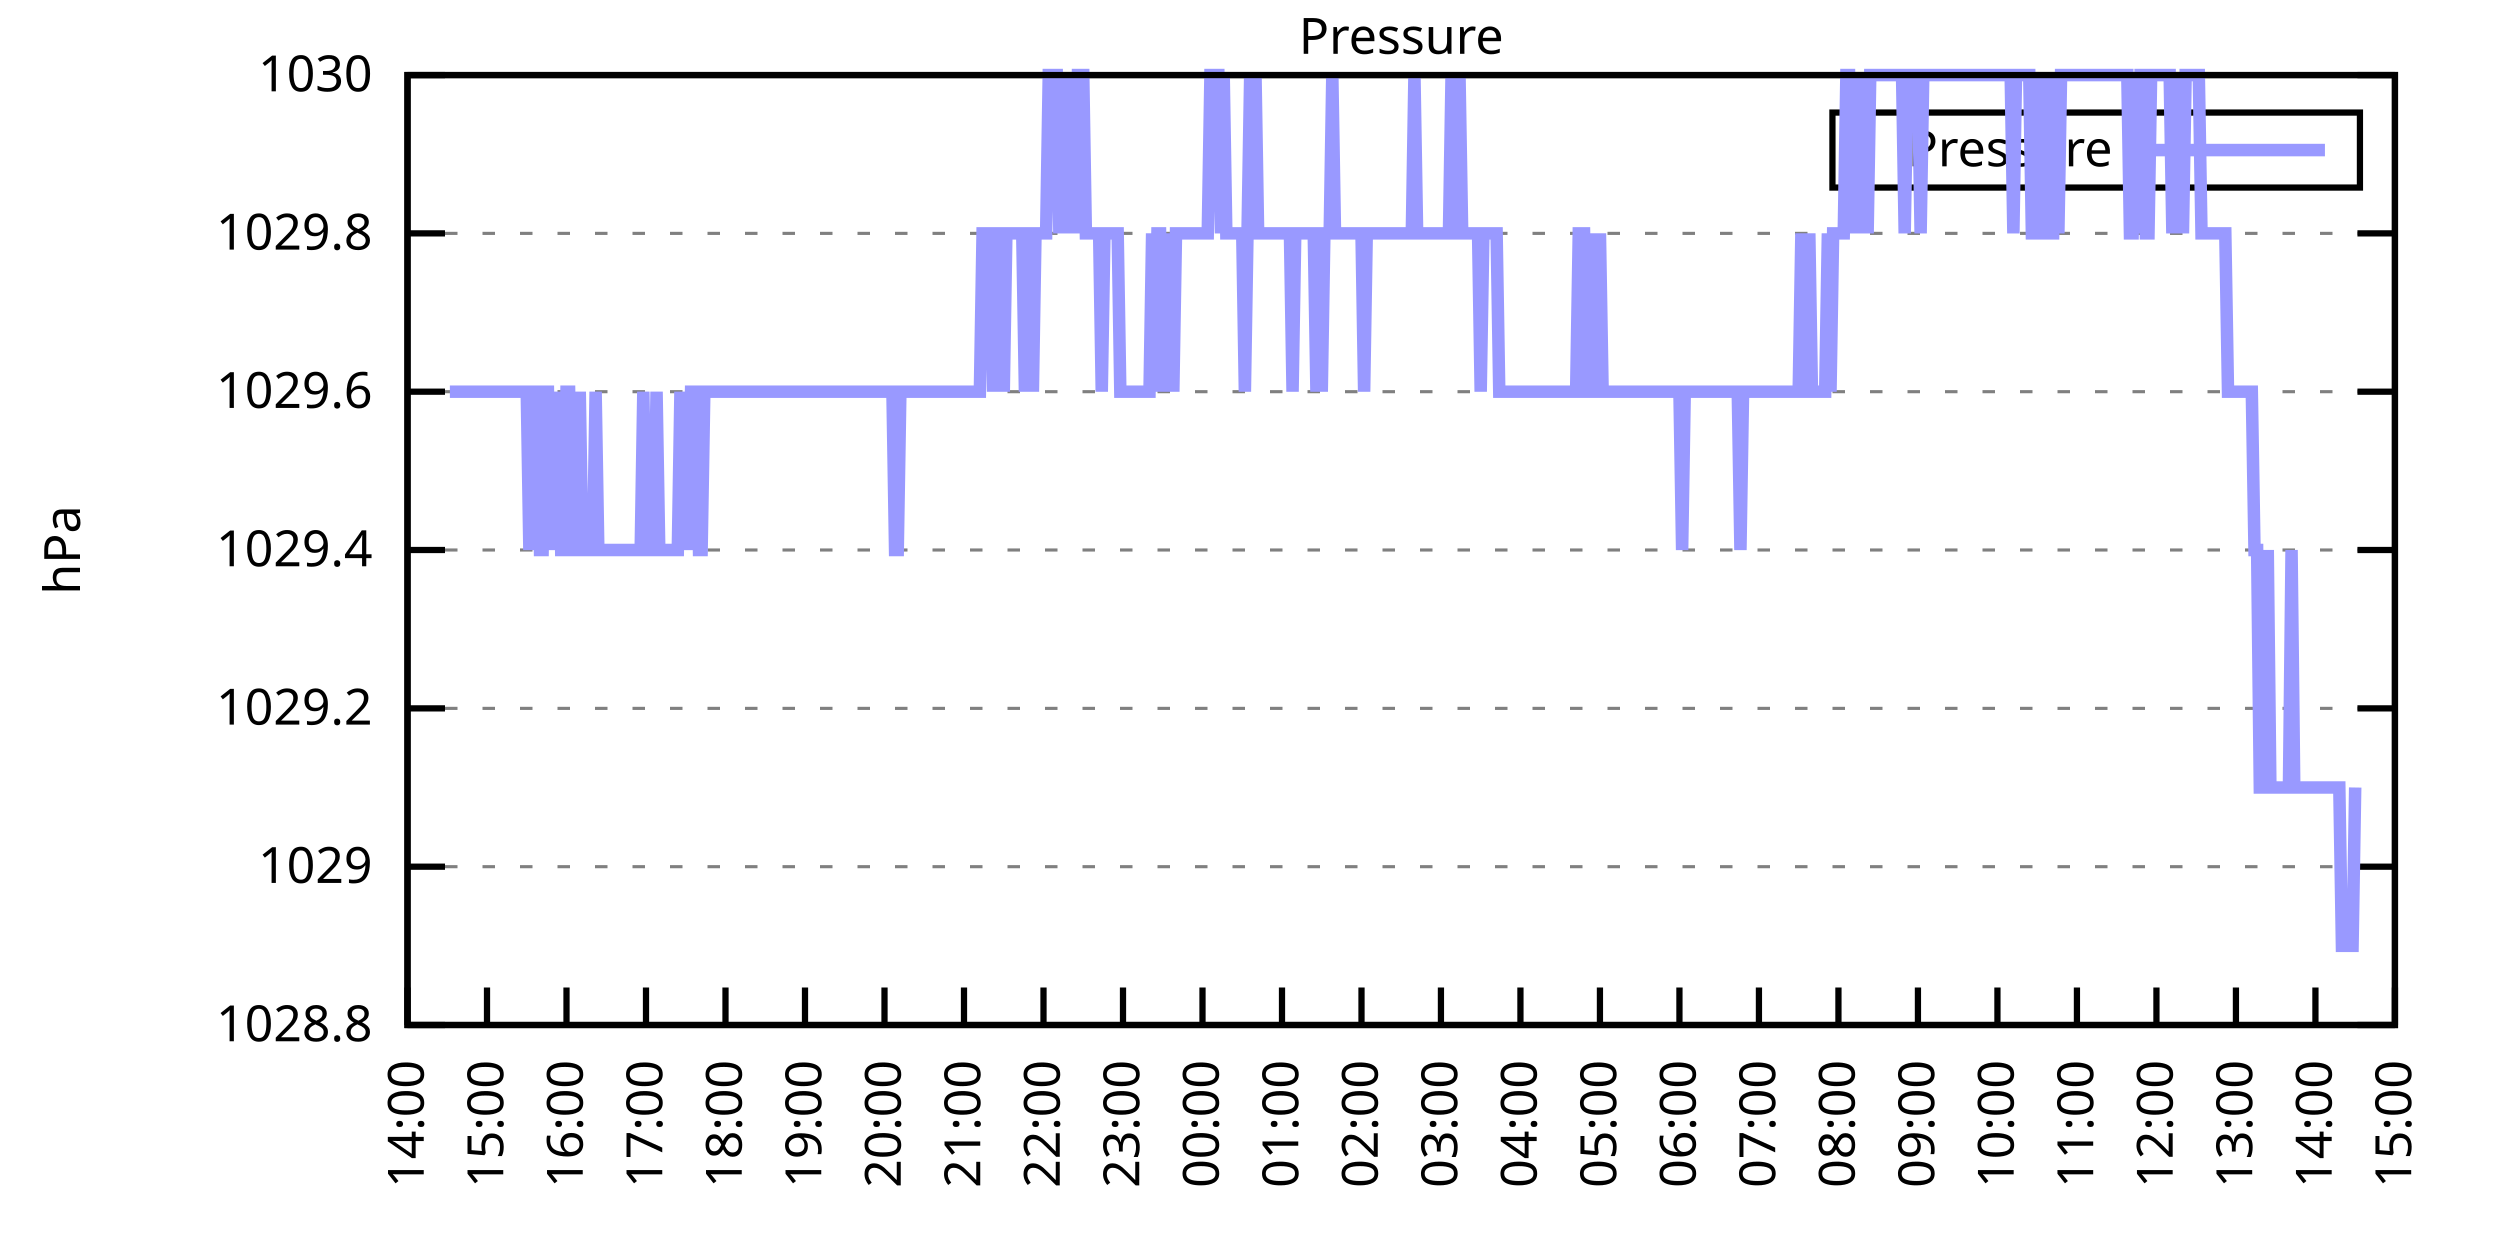
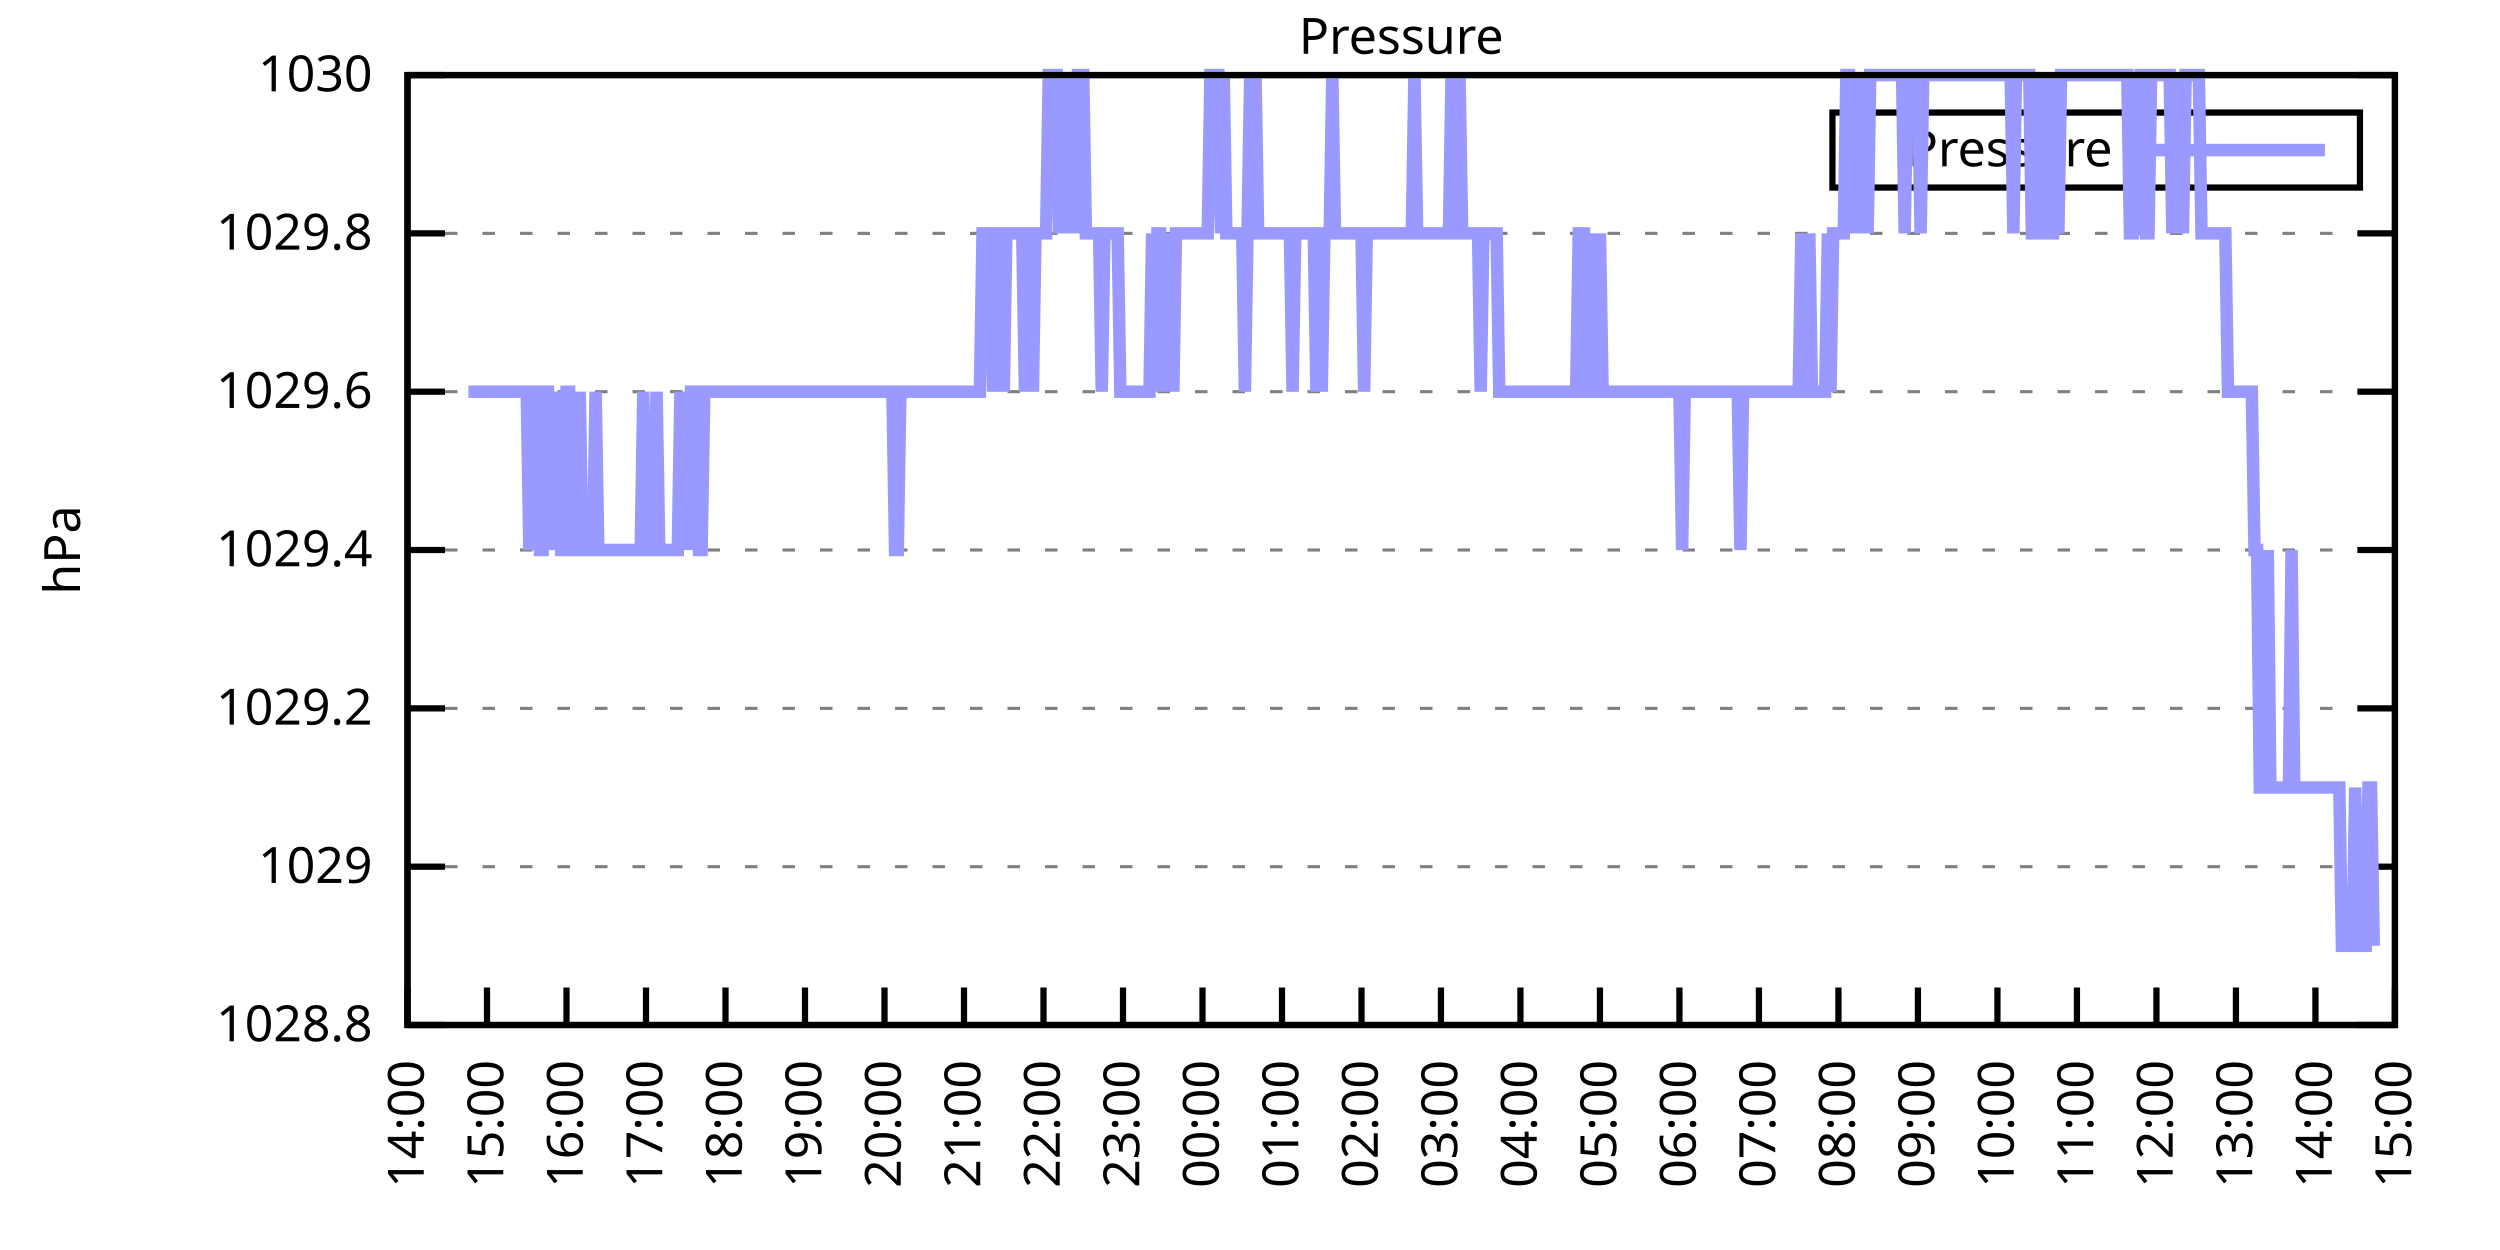
<svg xmlns="http://www.w3.org/2000/svg" xmlns:xlink="http://www.w3.org/1999/xlink" width="400" height="200" viewBox="0 0 400 200">
  <g id="gnuplot_canvas">
    <rect x="0" y="0" width="400" height="200" fill="none" />
    <defs>
      <circle id="gpDot" r="0.5" stroke-width="0.5" stroke="currentColor" />
      <path id="gpPt0" stroke-width="0.333" stroke="currentColor" d="M-1,0 h2 M0,-1 v2" />
      <path id="gpPt1" stroke-width="0.333" stroke="currentColor" d="M-1,-1 L1,1 M1,-1 L-1,1" />
      <path id="gpPt2" stroke-width="0.333" stroke="currentColor" d="M-1,0 L1,0 M0,-1 L0,1 M-1,-1 L1,1 M-1,1 L1,-1" />
      <rect id="gpPt3" stroke-width="0.333" stroke="currentColor" x="-1" y="-1" width="2" height="2" />
      <rect id="gpPt4" stroke-width="0.333" stroke="currentColor" fill="currentColor" x="-1" y="-1" width="2" height="2" />
      <circle id="gpPt5" stroke-width="0.333" stroke="currentColor" cx="0" cy="0" r="1" />
      <use xlink:href="#gpPt5" id="gpPt6" fill="currentColor" stroke="none" />
      <path id="gpPt7" stroke-width="0.333" stroke="currentColor" d="M0,-1.33 L-1.33,0.67 L1.33,0.67 z" />
      <use xlink:href="#gpPt7" id="gpPt8" fill="currentColor" stroke="none" />
      <use xlink:href="#gpPt7" id="gpPt9" stroke="currentColor" transform="rotate(180)" />
      <use xlink:href="#gpPt9" id="gpPt10" fill="currentColor" stroke="none" />
      <use xlink:href="#gpPt3" id="gpPt11" stroke="currentColor" transform="rotate(45)" />
      <use xlink:href="#gpPt11" id="gpPt12" fill="currentColor" stroke="none" />
      <path id="gpPt13" stroke-width="0.333" stroke="currentColor" d="M0,1.330 L1.265,0.411 L0.782,-1.067 L-0.782,-1.076 L-1.265,0.411 z" />
      <use xlink:href="#gpPt13" id="gpPt14" fill="currentColor" stroke="none" />
      <filter id="textbox" filterUnits="objectBoundingBox" x="0" y="0" height="1" width="1">
        <feFlood flood-color="white" flood-opacity="1" result="bgnd" />
        <feComposite in="SourceGraphic" in2="bgnd" operator="atop" />
      </filter>
      <filter id="greybox" filterUnits="objectBoundingBox" x="0" y="0" height="1" width="1">
        <feFlood flood-color="lightgrey" flood-opacity="1" result="grey" />
        <feComposite in="SourceGraphic" in2="grey" operator="atop" />
      </filter>
    </defs>
    <g fill="none" color="white" stroke="currentColor" stroke-width="1.00" stroke-linecap="butt" stroke-linejoin="miter">
</g>
    <g fill="none" color="black" stroke="currentColor" stroke-width="1.00" stroke-linecap="butt" stroke-linejoin="miter">
      <g stroke="none" shape-rendering="crispEdges">
        <polygon fill="rgb(255, 255, 255)" points="65.20,164.00 383.18,164.00 383.18,12.02 65.20,12.02 " />
      </g>
    </g>
    <g fill="none" color="black" stroke="currentColor" stroke-width="1.00" stroke-linecap="butt" stroke-linejoin="miter">
</g>
    <g fill="none" color="black" stroke="black" stroke-width="0.50" stroke-linecap="butt" stroke-linejoin="miter">
</g>
    <g fill="none" color="gray" stroke="currentColor" stroke-width="0.50" stroke-linecap="butt" stroke-linejoin="miter">
      <path stroke="gray" stroke-dasharray="2,4" class="gridline" d="M65.20,164.00 L383.19,164.00  " />
    </g>
    <g fill="none" color="gray" stroke="gray" stroke-width="1.00" stroke-linecap="butt" stroke-linejoin="miter">
</g>
    <g fill="none" color="black" stroke="currentColor" stroke-width="1.00" stroke-linecap="butt" stroke-linejoin="miter">
      <path stroke="black" d="M65.20,164.00 L71.20,164.00 M383.19,164.00 L377.19,164.00  " />
      <g transform="translate(59.60,166.60)" stroke="none" fill="black" font-family="Sans" font-size="8.00" text-anchor="end">
        <text>
          <tspan font-family="Sans"> 1028.8</tspan>
        </text>
      </g>
    </g>
    <g fill="none" color="black" stroke="currentColor" stroke-width="1.00" stroke-linecap="butt" stroke-linejoin="miter">
</g>
    <g fill="none" color="black" stroke="black" stroke-width="0.50" stroke-linecap="butt" stroke-linejoin="miter">
</g>
    <g fill="none" color="gray" stroke="currentColor" stroke-width="0.50" stroke-linecap="butt" stroke-linejoin="miter">
      <path stroke="gray" stroke-dasharray="2,4" class="gridline" d="M65.20,138.67 L383.19,138.67  " />
    </g>
    <g fill="none" color="gray" stroke="gray" stroke-width="1.00" stroke-linecap="butt" stroke-linejoin="miter">
</g>
    <g fill="none" color="black" stroke="currentColor" stroke-width="1.00" stroke-linecap="butt" stroke-linejoin="miter">
      <path stroke="black" d="M65.20,138.67 L71.20,138.67 M383.19,138.67 L377.19,138.67  " />
      <g transform="translate(59.60,141.27)" stroke="none" fill="black" font-family="Sans" font-size="8.00" text-anchor="end">
        <text>
          <tspan font-family="Sans"> 1029</tspan>
        </text>
      </g>
    </g>
    <g fill="none" color="black" stroke="currentColor" stroke-width="1.00" stroke-linecap="butt" stroke-linejoin="miter">
</g>
    <g fill="none" color="black" stroke="black" stroke-width="0.50" stroke-linecap="butt" stroke-linejoin="miter">
</g>
    <g fill="none" color="gray" stroke="currentColor" stroke-width="0.50" stroke-linecap="butt" stroke-linejoin="miter">
      <path stroke="gray" stroke-dasharray="2,4" class="gridline" d="M65.20,113.34 L383.19,113.34  " />
    </g>
    <g fill="none" color="gray" stroke="gray" stroke-width="1.00" stroke-linecap="butt" stroke-linejoin="miter">
</g>
    <g fill="none" color="black" stroke="currentColor" stroke-width="1.00" stroke-linecap="butt" stroke-linejoin="miter">
      <path stroke="black" d="M65.20,113.34 L71.20,113.34 M383.19,113.34 L377.19,113.34  " />
      <g transform="translate(59.60,115.94)" stroke="none" fill="black" font-family="Sans" font-size="8.00" text-anchor="end">
        <text>
          <tspan font-family="Sans"> 1029.2</tspan>
        </text>
      </g>
    </g>
    <g fill="none" color="black" stroke="currentColor" stroke-width="1.00" stroke-linecap="butt" stroke-linejoin="miter">
</g>
    <g fill="none" color="black" stroke="black" stroke-width="0.50" stroke-linecap="butt" stroke-linejoin="miter">
</g>
    <g fill="none" color="gray" stroke="currentColor" stroke-width="0.50" stroke-linecap="butt" stroke-linejoin="miter">
      <path stroke="gray" stroke-dasharray="2,4" class="gridline" d="M65.20,88.00 L383.19,88.00  " />
    </g>
    <g fill="none" color="gray" stroke="gray" stroke-width="1.00" stroke-linecap="butt" stroke-linejoin="miter">
</g>
    <g fill="none" color="black" stroke="currentColor" stroke-width="1.00" stroke-linecap="butt" stroke-linejoin="miter">
      <path stroke="black" d="M65.20,88.00 L71.20,88.00 M383.19,88.00 L377.19,88.00  " />
      <g transform="translate(59.60,90.60)" stroke="none" fill="black" font-family="Sans" font-size="8.00" text-anchor="end">
        <text>
          <tspan font-family="Sans"> 1029.4</tspan>
        </text>
      </g>
    </g>
    <g fill="none" color="black" stroke="currentColor" stroke-width="1.00" stroke-linecap="butt" stroke-linejoin="miter">
</g>
    <g fill="none" color="black" stroke="black" stroke-width="0.50" stroke-linecap="butt" stroke-linejoin="miter">
</g>
    <g fill="none" color="gray" stroke="currentColor" stroke-width="0.50" stroke-linecap="butt" stroke-linejoin="miter">
      <path stroke="gray" stroke-dasharray="2,4" class="gridline" d="M65.20,62.67 L383.19,62.67  " />
    </g>
    <g fill="none" color="gray" stroke="gray" stroke-width="1.00" stroke-linecap="butt" stroke-linejoin="miter">
</g>
    <g fill="none" color="black" stroke="currentColor" stroke-width="1.00" stroke-linecap="butt" stroke-linejoin="miter">
      <path stroke="black" d="M65.20,62.67 L71.20,62.67 M383.19,62.67 L377.19,62.67  " />
      <g transform="translate(59.60,65.27)" stroke="none" fill="black" font-family="Sans" font-size="8.00" text-anchor="end">
        <text>
          <tspan font-family="Sans"> 1029.6</tspan>
        </text>
      </g>
    </g>
    <g fill="none" color="black" stroke="currentColor" stroke-width="1.00" stroke-linecap="butt" stroke-linejoin="miter">
</g>
    <g fill="none" color="black" stroke="black" stroke-width="0.50" stroke-linecap="butt" stroke-linejoin="miter">
</g>
    <g fill="none" color="gray" stroke="currentColor" stroke-width="0.50" stroke-linecap="butt" stroke-linejoin="miter">
      <path stroke="gray" stroke-dasharray="2,4" class="gridline" d="M65.20,37.34 L383.19,37.34  " />
    </g>
    <g fill="none" color="gray" stroke="gray" stroke-width="1.00" stroke-linecap="butt" stroke-linejoin="miter">
</g>
    <g fill="none" color="black" stroke="currentColor" stroke-width="1.00" stroke-linecap="butt" stroke-linejoin="miter">
      <path stroke="black" d="M65.20,37.34 L71.20,37.34 M383.19,37.34 L377.19,37.34  " />
      <g transform="translate(59.60,39.94)" stroke="none" fill="black" font-family="Sans" font-size="8.00" text-anchor="end">
        <text>
          <tspan font-family="Sans"> 1029.8</tspan>
        </text>
      </g>
    </g>
    <g fill="none" color="black" stroke="currentColor" stroke-width="1.00" stroke-linecap="butt" stroke-linejoin="miter">
</g>
    <g fill="none" color="black" stroke="black" stroke-width="0.50" stroke-linecap="butt" stroke-linejoin="miter">
</g>
    <g fill="none" color="gray" stroke="currentColor" stroke-width="0.50" stroke-linecap="butt" stroke-linejoin="miter">
      <path stroke="gray" stroke-dasharray="2,4" class="gridline" d="M65.20,12.01 L383.19,12.01  " />
    </g>
    <g fill="none" color="gray" stroke="gray" stroke-width="1.00" stroke-linecap="butt" stroke-linejoin="miter">
</g>
    <g fill="none" color="black" stroke="currentColor" stroke-width="1.00" stroke-linecap="butt" stroke-linejoin="miter">
      <path stroke="black" d="M65.20,12.01 L71.20,12.01 M383.19,12.01 L377.19,12.01  " />
      <g transform="translate(59.60,14.61)" stroke="none" fill="black" font-family="Sans" font-size="8.00" text-anchor="end">
        <text>
          <tspan font-family="Sans"> 1030</tspan>
        </text>
      </g>
    </g>
    <g fill="none" color="black" stroke="currentColor" stroke-width="1.00" stroke-linecap="butt" stroke-linejoin="miter">
      <path stroke="black" d="M65.20,164.00 L65.20,158.00  " />
      <g transform="translate(67.80,169.60) rotate(270.00)" stroke="none" fill="black" font-family="Sans" font-size="8.00" text-anchor="end">
        <text>
          <tspan font-family="Sans">14:00</tspan>
        </text>
      </g>
    </g>
    <g fill="none" color="black" stroke="currentColor" stroke-width="1.00" stroke-linecap="butt" stroke-linejoin="miter">
      <path stroke="black" d="M77.92,164.00 L77.92,158.00  " />
      <g transform="translate(80.52,169.60) rotate(270.00)" stroke="none" fill="black" font-family="Sans" font-size="8.00" text-anchor="end">
        <text>
          <tspan font-family="Sans">15:00</tspan>
        </text>
      </g>
    </g>
    <g fill="none" color="black" stroke="currentColor" stroke-width="1.00" stroke-linecap="butt" stroke-linejoin="miter">
      <path stroke="black" d="M90.64,164.00 L90.64,158.00  " />
      <g transform="translate(93.24,169.60) rotate(270.00)" stroke="none" fill="black" font-family="Sans" font-size="8.00" text-anchor="end">
        <text>
          <tspan font-family="Sans">16:00</tspan>
        </text>
      </g>
    </g>
    <g fill="none" color="black" stroke="currentColor" stroke-width="1.00" stroke-linecap="butt" stroke-linejoin="miter">
      <path stroke="black" d="M103.36,164.00 L103.36,158.00  " />
      <g transform="translate(105.96,169.60) rotate(270.00)" stroke="none" fill="black" font-family="Sans" font-size="8.00" text-anchor="end">
        <text>
          <tspan font-family="Sans">17:00</tspan>
        </text>
      </g>
    </g>
    <g fill="none" color="black" stroke="currentColor" stroke-width="1.00" stroke-linecap="butt" stroke-linejoin="miter">
      <path stroke="black" d="M116.08,164.00 L116.08,158.00  " />
      <g transform="translate(118.68,169.60) rotate(270.00)" stroke="none" fill="black" font-family="Sans" font-size="8.00" text-anchor="end">
        <text>
          <tspan font-family="Sans">18:00</tspan>
        </text>
      </g>
    </g>
    <g fill="none" color="black" stroke="currentColor" stroke-width="1.00" stroke-linecap="butt" stroke-linejoin="miter">
      <path stroke="black" d="M128.80,164.00 L128.80,158.00  " />
      <g transform="translate(131.40,169.60) rotate(270.00)" stroke="none" fill="black" font-family="Sans" font-size="8.00" text-anchor="end">
        <text>
          <tspan font-family="Sans">19:00</tspan>
        </text>
      </g>
    </g>
    <g fill="none" color="black" stroke="currentColor" stroke-width="1.00" stroke-linecap="butt" stroke-linejoin="miter">
      <path stroke="black" d="M141.52,164.00 L141.52,158.00  " />
      <g transform="translate(144.12,169.60) rotate(270.00)" stroke="none" fill="black" font-family="Sans" font-size="8.00" text-anchor="end">
        <text>
          <tspan font-family="Sans">20:00</tspan>
        </text>
      </g>
    </g>
    <g fill="none" color="black" stroke="currentColor" stroke-width="1.00" stroke-linecap="butt" stroke-linejoin="miter">
      <path stroke="black" d="M154.24,164.00 L154.24,158.00  " />
      <g transform="translate(156.84,169.60) rotate(270.00)" stroke="none" fill="black" font-family="Sans" font-size="8.00" text-anchor="end">
        <text>
          <tspan font-family="Sans">21:00</tspan>
        </text>
      </g>
    </g>
    <g fill="none" color="black" stroke="currentColor" stroke-width="1.00" stroke-linecap="butt" stroke-linejoin="miter">
      <path stroke="black" d="M166.96,164.00 L166.96,158.00  " />
      <g transform="translate(169.56,169.60) rotate(270.00)" stroke="none" fill="black" font-family="Sans" font-size="8.00" text-anchor="end">
        <text>
          <tspan font-family="Sans">22:00</tspan>
        </text>
      </g>
    </g>
    <g fill="none" color="black" stroke="currentColor" stroke-width="1.00" stroke-linecap="butt" stroke-linejoin="miter">
      <path stroke="black" d="M179.68,164.00 L179.68,158.00  " />
      <g transform="translate(182.28,169.60) rotate(270.00)" stroke="none" fill="black" font-family="Sans" font-size="8.00" text-anchor="end">
        <text>
          <tspan font-family="Sans">23:00</tspan>
        </text>
      </g>
    </g>
    <g fill="none" color="black" stroke="currentColor" stroke-width="1.00" stroke-linecap="butt" stroke-linejoin="miter">
      <path stroke="black" d="M192.40,164.00 L192.40,158.00  " />
      <g transform="translate(195.00,169.60) rotate(270.00)" stroke="none" fill="black" font-family="Sans" font-size="8.00" text-anchor="end">
        <text>
          <tspan font-family="Sans">00:00</tspan>
        </text>
      </g>
    </g>
    <g fill="none" color="black" stroke="currentColor" stroke-width="1.00" stroke-linecap="butt" stroke-linejoin="miter">
      <path stroke="black" d="M205.12,164.00 L205.12,158.00  " />
      <g transform="translate(207.72,169.60) rotate(270.00)" stroke="none" fill="black" font-family="Sans" font-size="8.00" text-anchor="end">
        <text>
          <tspan font-family="Sans">01:00</tspan>
        </text>
      </g>
    </g>
    <g fill="none" color="black" stroke="currentColor" stroke-width="1.00" stroke-linecap="butt" stroke-linejoin="miter">
      <path stroke="black" d="M217.84,164.00 L217.84,158.00  " />
      <g transform="translate(220.44,169.60) rotate(270.00)" stroke="none" fill="black" font-family="Sans" font-size="8.00" text-anchor="end">
        <text>
          <tspan font-family="Sans">02:00</tspan>
        </text>
      </g>
    </g>
    <g fill="none" color="black" stroke="currentColor" stroke-width="1.00" stroke-linecap="butt" stroke-linejoin="miter">
      <path stroke="black" d="M230.55,164.00 L230.55,158.00  " />
      <g transform="translate(233.15,169.60) rotate(270.00)" stroke="none" fill="black" font-family="Sans" font-size="8.00" text-anchor="end">
        <text>
          <tspan font-family="Sans">03:00</tspan>
        </text>
      </g>
    </g>
    <g fill="none" color="black" stroke="currentColor" stroke-width="1.00" stroke-linecap="butt" stroke-linejoin="miter">
      <path stroke="black" d="M243.27,164.00 L243.27,158.00  " />
      <g transform="translate(245.87,169.60) rotate(270.00)" stroke="none" fill="black" font-family="Sans" font-size="8.00" text-anchor="end">
        <text>
          <tspan font-family="Sans">04:00</tspan>
        </text>
      </g>
    </g>
    <g fill="none" color="black" stroke="currentColor" stroke-width="1.00" stroke-linecap="butt" stroke-linejoin="miter">
      <path stroke="black" d="M255.99,164.00 L255.99,158.00  " />
      <g transform="translate(258.59,169.60) rotate(270.00)" stroke="none" fill="black" font-family="Sans" font-size="8.00" text-anchor="end">
        <text>
          <tspan font-family="Sans">05:00</tspan>
        </text>
      </g>
    </g>
    <g fill="none" color="black" stroke="currentColor" stroke-width="1.00" stroke-linecap="butt" stroke-linejoin="miter">
      <path stroke="black" d="M268.71,164.00 L268.71,158.00  " />
      <g transform="translate(271.31,169.60) rotate(270.00)" stroke="none" fill="black" font-family="Sans" font-size="8.00" text-anchor="end">
        <text>
          <tspan font-family="Sans">06:00</tspan>
        </text>
      </g>
    </g>
    <g fill="none" color="black" stroke="currentColor" stroke-width="1.00" stroke-linecap="butt" stroke-linejoin="miter">
      <path stroke="black" d="M281.43,164.00 L281.43,158.00  " />
      <g transform="translate(284.03,169.60) rotate(270.00)" stroke="none" fill="black" font-family="Sans" font-size="8.00" text-anchor="end">
        <text>
          <tspan font-family="Sans">07:00</tspan>
        </text>
      </g>
    </g>
    <g fill="none" color="black" stroke="currentColor" stroke-width="1.00" stroke-linecap="butt" stroke-linejoin="miter">
      <path stroke="black" d="M294.15,164.00 L294.15,158.00  " />
      <g transform="translate(296.75,169.60) rotate(270.00)" stroke="none" fill="black" font-family="Sans" font-size="8.00" text-anchor="end">
        <text>
          <tspan font-family="Sans">08:00</tspan>
        </text>
      </g>
    </g>
    <g fill="none" color="black" stroke="currentColor" stroke-width="1.00" stroke-linecap="butt" stroke-linejoin="miter">
      <path stroke="black" d="M306.87,164.00 L306.87,158.00  " />
      <g transform="translate(309.47,169.60) rotate(270.00)" stroke="none" fill="black" font-family="Sans" font-size="8.00" text-anchor="end">
        <text>
          <tspan font-family="Sans">09:00</tspan>
        </text>
      </g>
    </g>
    <g fill="none" color="black" stroke="currentColor" stroke-width="1.00" stroke-linecap="butt" stroke-linejoin="miter">
      <path stroke="black" d="M319.59,164.00 L319.59,158.00  " />
      <g transform="translate(322.19,169.60) rotate(270.00)" stroke="none" fill="black" font-family="Sans" font-size="8.00" text-anchor="end">
        <text>
          <tspan font-family="Sans">10:00</tspan>
        </text>
      </g>
    </g>
    <g fill="none" color="black" stroke="currentColor" stroke-width="1.00" stroke-linecap="butt" stroke-linejoin="miter">
      <path stroke="black" d="M332.31,164.00 L332.31,158.00  " />
      <g transform="translate(334.91,169.60) rotate(270.00)" stroke="none" fill="black" font-family="Sans" font-size="8.00" text-anchor="end">
        <text>
          <tspan font-family="Sans">11:00</tspan>
        </text>
      </g>
    </g>
    <g fill="none" color="black" stroke="currentColor" stroke-width="1.00" stroke-linecap="butt" stroke-linejoin="miter">
      <path stroke="black" d="M345.03,164.00 L345.03,158.00  " />
      <g transform="translate(347.63,169.60) rotate(270.00)" stroke="none" fill="black" font-family="Sans" font-size="8.00" text-anchor="end">
        <text>
          <tspan font-family="Sans">12:00</tspan>
        </text>
      </g>
    </g>
    <g fill="none" color="black" stroke="currentColor" stroke-width="1.00" stroke-linecap="butt" stroke-linejoin="miter">
      <path stroke="black" d="M357.75,164.00 L357.75,158.00  " />
      <g transform="translate(360.35,169.60) rotate(270.00)" stroke="none" fill="black" font-family="Sans" font-size="8.00" text-anchor="end">
        <text>
          <tspan font-family="Sans">13:00</tspan>
        </text>
      </g>
    </g>
    <g fill="none" color="black" stroke="currentColor" stroke-width="1.00" stroke-linecap="butt" stroke-linejoin="miter">
      <path stroke="black" d="M370.47,164.00 L370.47,158.00  " />
      <g transform="translate(373.07,169.60) rotate(270.00)" stroke="none" fill="black" font-family="Sans" font-size="8.00" text-anchor="end">
        <text>
          <tspan font-family="Sans">14:00</tspan>
        </text>
      </g>
    </g>
    <g fill="none" color="black" stroke="currentColor" stroke-width="1.00" stroke-linecap="butt" stroke-linejoin="miter">
      <path stroke="black" d="M383.19,164.00 L383.19,158.00  " />
      <g transform="translate(385.79,169.60) rotate(270.00)" stroke="none" fill="black" font-family="Sans" font-size="8.00" text-anchor="end">
        <text>
          <tspan font-family="Sans">15:00</tspan>
        </text>
      </g>
    </g>
    <g fill="none" color="black" stroke="currentColor" stroke-width="1.00" stroke-linecap="butt" stroke-linejoin="miter">
</g>
    <g fill="none" color="black" stroke="currentColor" stroke-width="1.00" stroke-linecap="butt" stroke-linejoin="miter">
      <path stroke="black" d="M65.20,12.01 L65.20,164.00 L383.19,164.00 L383.19,12.01 L65.20,12.01 Z  " />
    </g>
    <g fill="none" color="black" stroke="currentColor" stroke-width="1.00" stroke-linecap="butt" stroke-linejoin="miter">
</g>
    <g fill="none" color="black" stroke="currentColor" stroke-width="1.00" stroke-linecap="butt" stroke-linejoin="miter">
      <path stroke="black" d="M293.19,30.01 L293.19,18.01 L377.59,18.01 L377.59,30.01 L293.19,30.01 Z  " />
    </g>
    <g id="Pressure_plot_1">
      <g fill="none" color="white" stroke="black" stroke-width="2.00" stroke-linecap="butt" stroke-linejoin="miter">
</g>
      <g fill="none" color="black" stroke="currentColor" stroke-width="2.00" stroke-linecap="butt" stroke-linejoin="miter">
        <g transform="translate(337.99,26.61)" stroke="none" fill="black" font-family="Sans" font-size="8.00" text-anchor="end">
          <text>
            <tspan font-family="Sans">Pressure</tspan>
          </text>
        </g>
      </g>
      <g fill="none" color="black" stroke="currentColor" stroke-width="2.00" stroke-linecap="butt" stroke-linejoin="miter">
-         <path stroke="rgb(153, 153, 255)" d="M343.59,24.01 L371.99,24.01 M71.98,62.67 L72.41,62.67 L72.83,62.67 L73.26,62.67 L73.68,62.67 L74.10,62.67   L74.53,62.67 L74.95,62.67 L75.38,62.67 L75.80,62.67 L76.22,62.67 L76.65,62.67 L77.07,62.67 L77.50,62.67   L77.92,62.67 L78.34,62.67 L78.77,62.67 L79.19,62.67 L79.62,62.67 L80.04,62.67 L80.46,62.67 L80.89,62.67   L81.31,62.67 L81.74,62.67 L82.16,62.67 L82.58,62.67 L83.01,62.67 L83.43,62.67 L83.86,62.67 L84.28,62.67   L84.70,88.00 L85.13,62.67 L85.55,62.67 L85.98,62.67 L86.40,88.00 L86.82,88.00 L87.25,62.67 L87.67,62.67   L88.10,88.00 L88.52,62.67 L88.94,88.00 L89.37,62.67 L89.79,88.00 L90.22,88.00 L90.64,62.67 L91.06,62.67   L91.49,88.00 L91.91,88.00 L92.34,88.00 L92.76,62.67 L93.18,88.00 L93.61,88.00 L94.03,88.00 L94.46,88.00   L94.88,88.00 L95.30,62.67 L95.73,88.00 L96.15,88.00 L96.58,88.00 L97.00,88.00 L97.42,88.00 L97.85,88.00   L98.27,88.00 L98.69,88.00 L99.12,88.00 L99.54,88.00 L99.97,88.00 L100.39,88.00 L100.81,88.00 L101.24,88.00   L101.66,88.00 L102.09,88.00 L102.51,88.00 L102.93,62.67 L103.36,88.00 L103.78,88.00 L104.21,88.00 L104.63,88.00   L105.05,62.67 L105.48,88.00 L105.90,88.00 L106.33,88.00 L106.75,88.00 L107.17,88.00 L107.60,88.00 L108.02,88.00   L108.45,88.00 L108.87,62.67 L109.29,88.00 L109.72,62.67 L110.14,88.00 L110.57,62.67 L110.99,62.67 L111.41,62.67   L111.84,88.00 L112.26,88.00 L112.69,62.67 L113.11,62.67 L113.53,62.67 L113.96,62.67 L114.38,62.67 L114.81,62.67   L115.23,62.67 L115.65,62.67 L116.08,62.67 L116.50,62.67 L116.93,62.67 L117.35,62.67 L117.77,62.67 L118.20,62.67   L118.62,62.67 L119.05,62.67 L119.47,62.67 L119.89,62.67 L120.32,62.67 L120.74,62.67 L121.17,62.67 L121.59,62.67   L122.01,62.67 L122.44,62.67 L122.86,62.67 L123.29,62.67 L123.71,62.67 L124.13,62.67 L124.56,62.67 L124.98,62.67   L125.41,62.67 L125.83,62.67 L126.25,62.67 L126.68,62.67 L127.10,62.67 L127.53,62.67 L127.95,62.67 L128.37,62.67   L128.80,62.67 L129.22,62.67 L129.65,62.67 L130.07,62.67 L130.49,62.67 L130.92,62.67 L131.34,62.67 L131.77,62.67   L132.19,62.67 L132.61,62.67 L133.04,62.67 L133.46,62.67 L133.89,62.67 L134.31,62.67 L134.73,62.67 L135.16,62.67   L135.58,62.67 L136.01,62.67 L136.43,62.67 L136.85,62.67 L137.28,62.67 L137.70,62.67 L138.13,62.67 L138.55,62.67   L138.97,62.67 L139.40,62.67 L139.82,62.67 L140.25,62.67 L140.67,62.67 L141.09,62.67 L141.52,62.67 L141.94,62.67   L142.37,62.67 L142.79,62.67 L143.21,88.00 L143.64,88.00 L144.06,62.67 L144.49,62.67 L144.91,62.67 L145.33,62.67   L145.76,62.67 L146.18,62.67 L146.61,62.67 L147.03,62.67 L147.45,62.67 L147.88,62.67 L148.30,62.67 L148.73,62.67   L149.15,62.67 L149.57,62.67 L150.00,62.67 L150.42,62.67 L150.85,62.67 L151.27,62.67 L151.69,62.67 L152.12,62.67   L152.54,62.67 L152.97,62.67 L153.39,62.67 L153.81,62.67 L154.24,62.67 L154.66,62.67 L155.09,62.67 L155.51,62.67   L155.93,62.67 L156.36,62.67 L156.78,62.67 L157.21,37.34 L157.63,37.34 L158.05,37.34 L158.48,37.34 L158.90,62.67   L159.33,37.34 L159.75,37.34 L160.17,37.34 L160.60,62.67 L161.02,37.34 L161.44,37.34 L161.87,37.34 L162.29,37.34   L162.72,37.34 L163.14,37.34 L163.56,37.34 L163.99,62.67 L164.41,37.34 L164.84,37.34 L165.26,62.67 L165.68,37.34   L166.11,37.34 L166.53,37.34 L166.96,37.34 L167.38,37.34 L167.80,12.01 L168.23,12.01 L168.65,12.01 L169.08,12.01   L169.50,37.34 L169.92,12.01 L170.35,37.34 L170.77,12.01 L171.20,37.34 L171.62,12.01 L172.04,37.34 L172.47,12.01   L172.89,12.01 L173.32,12.01 L173.74,37.34 L174.16,37.34 L174.59,37.34 L175.01,37.34 L175.44,37.34 L175.86,37.34   L176.28,62.67 L176.71,37.34 L177.13,37.34 L177.56,37.34 L177.98,37.34 L178.40,37.34 L178.83,37.34 L179.25,62.67   L179.68,62.67 L180.10,62.67 L180.52,62.67 L180.95,62.67 L181.37,62.67 L181.80,62.67 L182.22,62.67 L182.64,62.67   L183.07,62.67 L183.49,62.67 L183.92,62.67 L184.34,37.34 L184.76,62.67 L185.19,37.34 L185.61,37.34 L186.04,62.67   L186.46,37.34 L186.88,62.67 L187.31,37.34 L187.73,62.67 L188.16,37.34 L188.58,37.34 L189.00,37.34 L189.43,37.34   L189.85,37.34 L190.28,37.34 L190.70,37.34 L191.12,37.34 L191.55,37.34 L191.97,37.34 L192.40,37.34 L192.82,37.34   L193.24,37.34 L193.67,12.01 L194.09,12.01 L194.52,12.01 L194.94,12.01 L195.36,37.34 L195.79,12.01 L196.21,37.34   L196.64,37.34 L197.06,37.34 L197.48,37.34 L197.91,37.34 L198.33,37.34 L198.76,37.34 L199.18,62.67 L199.60,37.34   L200.03,12.01 L200.45,37.34 L200.88,12.01 L201.30,37.34 L201.72,37.34 L202.15,37.34 L202.57,37.34 L203.00,37.34   L203.42,37.34 L203.84,37.34 L204.27,37.34 L204.69,37.34 L205.12,37.34 L205.54,37.34 L205.96,37.34 L206.39,37.34   L206.81,62.67 L207.24,37.34 L207.66,37.34 L208.08,37.34 L208.51,37.34 L208.93,37.34 L209.36,37.34 L209.78,37.34   L210.20,37.34 L210.63,62.67 L211.05,37.34 L211.48,62.67 L211.90,37.34 L212.32,37.34 L212.75,37.34 L213.17,12.01   L213.60,37.34 L214.02,37.34 L214.44,37.34 L214.87,37.34 L215.29,37.34 L215.72,37.34 L216.14,37.34 L216.56,37.34   L216.99,37.34 L217.41,37.34 L217.84,37.34 L218.26,62.67 L218.68,37.34 L219.11,37.34 L219.53,37.34 L219.96,37.34   L220.38,37.34 L220.80,37.34 L221.23,37.34 L221.65,37.34 L222.08,37.34 L222.50,37.34 L222.92,37.34 L223.35,37.34   L223.77,37.34 L224.20,37.34 L224.62,37.34 L225.04,37.34 L225.47,37.34 L225.89,37.34 L226.31,12.01 L226.74,37.34   L227.16,37.34 L227.59,37.34 L228.01,37.34 L228.43,37.34 L228.86,37.34 L229.28,37.34 L229.71,37.34 L230.13,37.34   L230.55,37.34 L230.98,37.34 L231.40,37.34 L231.83,37.34 L232.25,12.01 L232.67,37.34 L233.10,37.34 L233.52,12.01   L233.95,37.34 L234.37,37.34 L234.79,37.34 L235.22,37.34 L235.64,37.34 L236.07,37.34 L236.49,37.34 L236.91,62.67   L237.34,37.34 L237.76,37.34 L238.19,37.34 L238.61,37.34 L239.03,37.34 L239.46,37.34 L239.88,62.67 L240.31,62.67   L240.73,62.67 L241.15,62.67 L241.58,62.67 L242.00,62.67 L242.43,62.67 L242.85,62.67 L243.27,62.67 L243.70,62.67   L244.12,62.67 L244.55,62.67 L244.97,62.67 L245.39,62.67 L245.82,62.67 L246.24,62.67 L246.67,62.67 L247.09,62.67   L247.51,62.67 L247.94,62.67 L248.36,62.67 L248.79,62.67 L249.21,62.67 L249.63,62.67 L250.06,62.67 L250.48,62.67   L250.91,62.67 L251.33,62.67 L251.75,62.67 L252.18,62.67 L252.60,37.34 L253.03,37.34 L253.45,37.34 L253.87,62.67   L254.30,62.67 L254.72,62.67 L255.15,37.34 L255.57,62.67 L255.99,37.34 L256.42,62.67 L256.84,62.67 L257.27,62.67   L257.69,62.67 L258.11,62.67 L258.54,62.67 L258.96,62.67 L259.39,62.67 L259.81,62.67 L260.23,62.67 L260.66,62.67   L261.08,62.67 L261.51,62.67 L261.93,62.67 L262.35,62.67 L262.78,62.67 L263.20,62.67 L263.63,62.67 L264.05,62.67   L264.47,62.67 L264.90,62.67 L265.32,62.67 L265.75,62.67 L266.17,62.67 L266.59,62.67 L267.02,62.67 L267.44,62.67   L267.87,62.67 L268.29,62.67 L268.71,62.67 L269.14,88.00 L269.56,62.67 L269.99,62.67 L270.41,62.67 L270.83,62.67   L271.26,62.67 L271.68,62.67 L272.11,62.67 L272.53,62.67 L272.95,62.67 L273.38,62.67 L273.80,62.67 L274.23,62.67   L274.65,62.67 L275.07,62.67 L275.50,62.67 L275.92,62.67 L276.35,62.67 L276.77,62.67 L277.19,62.67 L277.62,62.67   L278.04,62.67 L278.47,88.00 L278.89,62.67 L279.31,62.67 L279.74,62.67 L280.16,62.67 L280.59,62.67 L281.01,62.67   L281.43,62.67 L281.86,62.67 L282.28,62.67 L282.71,62.67 L283.13,62.67 L283.55,62.67 L283.98,62.67 L284.40,62.67   L284.83,62.67 L285.25,62.67 L285.67,62.67 L286.10,62.67 L286.52,62.67 L286.95,62.67 L287.37,62.67 L287.79,62.67   L288.22,37.34 L288.64,62.67 L289.06,62.67 L289.49,37.34 L289.91,62.67 L290.34,62.67 L290.76,62.67 L291.18,62.67   L291.61,62.67 L292.03,62.67 L292.46,37.34 L292.88,62.67 L293.30,37.34 L293.73,37.34 L294.15,37.34 L294.58,37.34   L295.00,37.34 L295.42,12.01 L295.85,12.01 L296.27,37.34 L296.70,12.01 L297.12,37.34 L297.54,12.01 L297.97,37.34   L298.39,12.01 L298.82,37.34 L299.24,12.01 L299.66,12.01 L300.09,12.01 L300.51,12.01 L300.94,12.01 L301.36,12.01   L301.78,12.01 L302.21,12.01 L302.63,12.01 L303.06,12.01 L303.48,12.01 L303.90,12.01 L304.33,12.01 L304.75,37.34   L305.18,12.01 L305.60,12.01 L306.02,12.01 L306.45,12.01 L306.87,12.01 L307.30,37.34 L307.72,12.01 L308.14,12.01   L308.57,12.01 L308.99,12.01 L309.42,12.01 L309.84,12.01 L310.26,12.01 L310.69,12.01 L311.11,12.01 L311.54,12.01   L311.96,12.01 L312.38,12.01 L312.81,12.01 L313.23,12.01 L313.66,12.01 L314.08,12.01 L314.50,12.01 L314.93,12.01   L315.35,12.01 L315.78,12.01 L316.20,12.01 L316.62,12.01 L317.05,12.01 L317.47,12.01 L317.90,12.01 L318.32,12.01   L318.74,12.01 L319.17,12.01 L319.59,12.01 L320.02,12.01 L320.44,12.01 L320.86,12.01 L321.29,12.01 L321.71,12.01   L322.14,37.34 L322.56,12.01 L322.98,12.01 L323.41,12.01 L323.83,12.01 L324.26,12.01 L324.68,12.01 L325.10,37.34   L325.53,37.34 L325.95,37.34 L326.38,12.01 L326.80,37.34 L327.22,12.01 L327.65,37.34 L328.07,37.34 L328.50,37.34   L328.92,12.01 L329.34,37.34 L329.77,12.01 L330.19,12.01 L330.62,12.01 L331.04,12.01 L331.46,12.01 L331.89,12.01   L332.31,12.01 L332.74,12.01 L333.16,12.01 L333.58,12.01 L334.01,12.01 L334.43,12.01 L334.86,12.01 L335.28,12.01   L335.70,12.01 L336.13,12.01 L336.55,12.01 L336.98,12.01 L337.40,12.01 L337.82,12.01 L338.25,12.01 L338.67,12.01   L339.10,12.01 L339.52,12.01 L339.94,12.01 L340.37,12.01 L340.79,37.34 L341.22,37.34 L341.64,12.01 L342.06,37.34   L342.49,12.01 L342.91,12.01 L343.34,37.34 L343.76,37.34 L344.18,12.01 L344.61,12.01 L345.03,12.01 L345.46,12.01   L345.88,12.01 L346.30,12.01 L346.73,12.01 L347.15,12.01 L347.58,37.34 L348.00,12.01 L348.42,37.34 L348.85,12.01   L349.27,37.34 L349.70,12.01 L350.12,12.01 L350.54,12.01 L350.97,12.01 L351.39,12.01 L351.81,12.01 L352.24,37.34   L352.66,37.34 L353.09,37.34 L353.51,37.34 L353.93,37.34 L354.36,37.34 L354.78,37.34 L355.21,37.34 L355.63,37.34   L356.05,37.34 L356.48,62.67 L356.90,62.67 L357.33,62.67 L357.75,62.67 L358.17,62.67 L358.60,62.67 L359.02,62.67   L359.45,62.67 L359.87,62.67 L360.29,62.67 L360.72,88.00 L361.14,88.00 L361.57,126.00 L361.99,126.00 L362.41,126.00   L362.84,88.00 L363.26,126.00 L363.69,126.00 L364.11,126.00 L364.53,126.00 L364.96,126.00 L365.38,126.00 L365.81,126.00   L366.23,126.00 L366.65,88.00 L367.08,126.00 L367.50,126.00 L367.93,126.00 L368.35,126.00 L368.77,126.00 L369.20,126.00   L369.62,126.00 L370.05,126.00 L370.47,126.00 L370.89,126.00 L371.32,126.00 L371.74,126.00 L372.17,126.00 L372.59,126.00   L373.01,126.00 L373.44,126.00 L373.86,126.00 L374.29,126.00 L374.71,151.33 L375.13,151.33 L375.56,151.33 L375.98,151.33   L376.41,151.33 L376.83,126.00  " />
+         <path stroke="rgb(153, 153, 255)" d="M343.59,24.01 L371.99,24.01 M74.95,62.67 L75.38,62.67 L75.80,62.67 L76.22,62.67 L76.65,62.67 L77.07,62.67   L77.50,62.67 L77.92,62.67 L78.34,62.67 L78.77,62.67 L79.19,62.67 L79.62,62.67 L80.04,62.67 L80.46,62.67   L80.89,62.67 L81.31,62.67 L81.74,62.67 L82.16,62.67 L82.58,62.67 L83.01,62.67 L83.43,62.67 L83.86,62.67   L84.28,62.67 L84.70,88.00 L85.13,62.67 L85.55,62.67 L85.98,62.67 L86.40,88.00 L86.82,88.00 L87.25,62.67   L87.67,62.67 L88.10,88.00 L88.52,62.67 L88.94,88.00 L89.37,62.67 L89.79,88.00 L90.22,88.00 L90.64,62.67   L91.06,62.67 L91.49,88.00 L91.91,88.00 L92.34,88.00 L92.76,62.67 L93.18,88.00 L93.61,88.00 L94.03,88.00   L94.46,88.00 L94.88,88.00 L95.30,62.67 L95.73,88.00 L96.15,88.00 L96.58,88.00 L97.00,88.00 L97.42,88.00   L97.85,88.00 L98.27,88.00 L98.69,88.00 L99.12,88.00 L99.54,88.00 L99.97,88.00 L100.39,88.00 L100.81,88.00   L101.24,88.00 L101.66,88.00 L102.09,88.00 L102.51,88.00 L102.93,62.67 L103.36,88.00 L103.78,88.00 L104.21,88.00   L104.63,88.00 L105.05,62.67 L105.48,88.00 L105.90,88.00 L106.33,88.00 L106.75,88.00 L107.17,88.00 L107.60,88.00   L108.02,88.00 L108.45,88.00 L108.87,62.67 L109.29,88.00 L109.72,62.67 L110.14,88.00 L110.57,62.67 L110.99,62.67   L111.41,62.67 L111.84,88.00 L112.26,88.00 L112.69,62.67 L113.11,62.67 L113.53,62.67 L113.96,62.67 L114.38,62.67   L114.81,62.67 L115.23,62.67 L115.65,62.67 L116.08,62.67 L116.50,62.67 L116.93,62.67 L117.35,62.67 L117.77,62.67   L118.20,62.67 L118.62,62.67 L119.05,62.67 L119.47,62.67 L119.89,62.67 L120.32,62.67 L120.74,62.67 L121.17,62.67   L121.59,62.67 L122.01,62.67 L122.44,62.67 L122.86,62.67 L123.29,62.67 L123.71,62.67 L124.13,62.67 L124.56,62.67   L124.98,62.67 L125.41,62.67 L125.83,62.67 L126.25,62.67 L126.68,62.67 L127.10,62.67 L127.53,62.67 L127.95,62.67   L128.37,62.67 L128.80,62.67 L129.22,62.67 L129.65,62.67 L130.07,62.67 L130.49,62.67 L130.92,62.67 L131.34,62.67   L131.77,62.67 L132.19,62.67 L132.61,62.67 L133.04,62.67 L133.46,62.67 L133.89,62.67 L134.31,62.67 L134.73,62.67   L135.16,62.67 L135.58,62.67 L136.01,62.67 L136.43,62.67 L136.85,62.67 L137.28,62.67 L137.70,62.67 L138.13,62.67   L138.55,62.67 L138.97,62.67 L139.40,62.67 L139.82,62.67 L140.25,62.67 L140.67,62.67 L141.09,62.67 L141.52,62.67   L141.94,62.67 L142.37,62.67 L142.79,62.67 L143.21,88.00 L143.64,88.00 L144.06,62.67 L144.49,62.67 L144.91,62.67   L145.33,62.67 L145.76,62.67 L146.18,62.67 L146.61,62.67 L147.03,62.67 L147.45,62.67 L147.88,62.67 L148.30,62.67   L148.73,62.67 L149.15,62.67 L149.57,62.67 L150.00,62.67 L150.42,62.67 L150.85,62.67 L151.27,62.67 L151.69,62.67   L152.12,62.67 L152.54,62.67 L152.97,62.67 L153.39,62.67 L153.81,62.67 L154.24,62.67 L154.66,62.67 L155.09,62.67   L155.51,62.67 L155.93,62.67 L156.36,62.67 L156.78,62.67 L157.21,37.34 L157.63,37.34 L158.05,37.34 L158.48,37.34   L158.90,62.67 L159.33,37.34 L159.75,37.34 L160.17,37.34 L160.60,62.67 L161.02,37.34 L161.44,37.34 L161.87,37.34   L162.29,37.34 L162.72,37.34 L163.14,37.34 L163.56,37.34 L163.99,62.67 L164.41,37.34 L164.84,37.34 L165.26,62.67   L165.68,37.34 L166.11,37.34 L166.53,37.34 L166.96,37.34 L167.38,37.34 L167.80,12.01 L168.23,12.01 L168.65,12.01   L169.08,12.01 L169.50,37.34 L169.92,12.01 L170.35,37.34 L170.77,12.01 L171.20,37.34 L171.62,12.01 L172.04,37.34   L172.47,12.01 L172.89,12.01 L173.32,12.01 L173.74,37.34 L174.16,37.34 L174.59,37.34 L175.01,37.34 L175.44,37.34   L175.86,37.34 L176.28,62.67 L176.71,37.34 L177.13,37.34 L177.56,37.34 L177.98,37.34 L178.40,37.34 L178.83,37.34   L179.25,62.67 L179.68,62.67 L180.10,62.67 L180.52,62.67 L180.95,62.67 L181.37,62.67 L181.80,62.67 L182.22,62.67   L182.64,62.67 L183.07,62.67 L183.49,62.67 L183.92,62.67 L184.34,37.34 L184.76,62.67 L185.19,37.34 L185.61,37.34   L186.04,62.67 L186.46,37.34 L186.88,62.67 L187.31,37.34 L187.73,62.67 L188.16,37.34 L188.58,37.34 L189.00,37.34   L189.43,37.34 L189.85,37.34 L190.28,37.34 L190.70,37.34 L191.12,37.34 L191.55,37.34 L191.97,37.34 L192.40,37.34   L192.82,37.34 L193.24,37.34 L193.67,12.01 L194.09,12.01 L194.52,12.01 L194.94,12.01 L195.36,37.34 L195.79,12.01   L196.21,37.34 L196.64,37.34 L197.06,37.34 L197.48,37.34 L197.91,37.34 L198.33,37.34 L198.76,37.34 L199.18,62.67   L199.60,37.34 L200.03,12.01 L200.45,37.34 L200.88,12.01 L201.30,37.34 L201.72,37.34 L202.15,37.34 L202.57,37.34   L203.00,37.34 L203.42,37.34 L203.84,37.34 L204.27,37.34 L204.69,37.34 L205.12,37.34 L205.54,37.34 L205.96,37.34   L206.39,37.34 L206.81,62.67 L207.24,37.34 L207.66,37.34 L208.08,37.34 L208.51,37.34 L208.93,37.34 L209.36,37.34   L209.78,37.34 L210.20,37.34 L210.63,62.67 L211.05,37.34 L211.48,62.67 L211.90,37.34 L212.32,37.34 L212.75,37.34   L213.17,12.01 L213.60,37.34 L214.02,37.34 L214.44,37.34 L214.87,37.34 L215.29,37.34 L215.72,37.34 L216.14,37.34   L216.56,37.34 L216.99,37.34 L217.41,37.34 L217.84,37.34 L218.26,62.67 L218.68,37.34 L219.11,37.34 L219.53,37.34   L219.96,37.34 L220.38,37.34 L220.80,37.34 L221.23,37.34 L221.65,37.34 L222.08,37.34 L222.50,37.34 L222.92,37.34   L223.35,37.34 L223.77,37.34 L224.20,37.34 L224.62,37.34 L225.04,37.34 L225.47,37.34 L225.89,37.34 L226.31,12.01   L226.74,37.34 L227.16,37.34 L227.59,37.34 L228.01,37.34 L228.43,37.34 L228.86,37.34 L229.28,37.34 L229.71,37.34   L230.13,37.34 L230.55,37.34 L230.98,37.34 L231.40,37.34 L231.83,37.34 L232.25,12.01 L232.67,37.34 L233.10,37.34   L233.52,12.01 L233.95,37.34 L234.37,37.34 L234.79,37.34 L235.22,37.34 L235.64,37.34 L236.07,37.34 L236.49,37.34   L236.91,62.67 L237.34,37.34 L237.76,37.34 L238.19,37.34 L238.61,37.34 L239.03,37.34 L239.46,37.34 L239.88,62.67   L240.31,62.67 L240.73,62.67 L241.15,62.67 L241.58,62.67 L242.00,62.67 L242.43,62.67 L242.85,62.67 L243.27,62.67   L243.70,62.67 L244.12,62.67 L244.55,62.67 L244.97,62.67 L245.39,62.67 L245.82,62.67 L246.24,62.67 L246.67,62.67   L247.09,62.67 L247.51,62.67 L247.94,62.67 L248.36,62.67 L248.79,62.67 L249.21,62.67 L249.63,62.67 L250.06,62.67   L250.48,62.67 L250.91,62.67 L251.33,62.67 L251.75,62.67 L252.18,62.67 L252.60,37.34 L253.03,37.34 L253.45,37.34   L253.87,62.67 L254.30,62.67 L254.72,62.67 L255.15,37.34 L255.57,62.67 L255.99,37.34 L256.42,62.67 L256.84,62.67   L257.27,62.67 L257.69,62.67 L258.11,62.67 L258.54,62.67 L258.96,62.67 L259.39,62.67 L259.81,62.67 L260.23,62.67   L260.66,62.67 L261.08,62.67 L261.51,62.67 L261.93,62.67 L262.35,62.67 L262.78,62.67 L263.20,62.67 L263.63,62.67   L264.05,62.67 L264.47,62.67 L264.90,62.67 L265.32,62.67 L265.75,62.67 L266.17,62.67 L266.59,62.67 L267.02,62.67   L267.44,62.67 L267.87,62.67 L268.29,62.67 L268.71,62.67 L269.14,88.00 L269.56,62.67 L269.99,62.67 L270.41,62.67   L270.83,62.67 L271.26,62.67 L271.68,62.67 L272.11,62.67 L272.53,62.67 L272.95,62.67 L273.38,62.67 L273.80,62.67   L274.23,62.67 L274.65,62.67 L275.07,62.67 L275.50,62.67 L275.92,62.67 L276.35,62.67 L276.77,62.67 L277.19,62.67   L277.62,62.67 L278.04,62.67 L278.47,88.00 L278.89,62.67 L279.31,62.67 L279.74,62.67 L280.16,62.67 L280.59,62.67   L281.01,62.67 L281.43,62.67 L281.86,62.67 L282.28,62.67 L282.71,62.67 L283.13,62.67 L283.55,62.67 L283.98,62.67   L284.40,62.67 L284.83,62.67 L285.25,62.67 L285.67,62.67 L286.10,62.67 L286.52,62.67 L286.95,62.67 L287.37,62.67   L287.79,62.67 L288.22,37.34 L288.64,62.67 L289.06,62.67 L289.49,37.34 L289.91,62.67 L290.34,62.67 L290.76,62.67   L291.18,62.67 L291.61,62.67 L292.03,62.67 L292.46,37.34 L292.88,62.67 L293.30,37.34 L293.73,37.34 L294.15,37.34   L294.58,37.34 L295.00,37.34 L295.42,12.01 L295.85,12.01 L296.27,37.34 L296.70,12.01 L297.12,37.34 L297.54,12.01   L297.97,37.34 L298.39,12.01 L298.82,37.34 L299.24,12.01 L299.66,12.01 L300.09,12.01 L300.51,12.01 L300.94,12.01   L301.36,12.01 L301.78,12.01 L302.21,12.01 L302.63,12.01 L303.06,12.01 L303.48,12.01 L303.90,12.01 L304.33,12.01   L304.75,37.34 L305.18,12.01 L305.60,12.01 L306.02,12.01 L306.45,12.01 L306.87,12.01 L307.30,37.34 L307.72,12.01   L308.14,12.01 L308.57,12.01 L308.99,12.01 L309.42,12.01 L309.84,12.01 L310.26,12.01 L310.69,12.01 L311.11,12.01   L311.54,12.01 L311.96,12.01 L312.38,12.01 L312.81,12.01 L313.23,12.01 L313.66,12.01 L314.08,12.01 L314.50,12.01   L314.93,12.01 L315.35,12.01 L315.78,12.01 L316.20,12.01 L316.62,12.01 L317.05,12.01 L317.47,12.01 L317.90,12.01   L318.32,12.01 L318.74,12.01 L319.17,12.01 L319.59,12.01 L320.02,12.01 L320.44,12.01 L320.86,12.01 L321.29,12.01   L321.71,12.01 L322.14,37.34 L322.56,12.01 L322.98,12.01 L323.41,12.01 L323.83,12.01 L324.26,12.01 L324.68,12.01   L325.10,37.34 L325.53,37.34 L325.95,37.34 L326.38,12.01 L326.80,37.34 L327.22,12.01 L327.65,37.34 L328.07,37.34   L328.50,37.34 L328.92,12.01 L329.34,37.34 L329.77,12.01 L330.19,12.01 L330.62,12.01 L331.04,12.01 L331.46,12.01   L331.89,12.01 L332.31,12.01 L332.74,12.01 L333.16,12.01 L333.58,12.01 L334.01,12.01 L334.43,12.01 L334.86,12.01   L335.28,12.01 L335.70,12.01 L336.13,12.01 L336.55,12.01 L336.98,12.01 L337.40,12.01 L337.82,12.01 L338.25,12.01   L338.67,12.01 L339.10,12.01 L339.52,12.01 L339.94,12.01 L340.37,12.01 L340.79,37.34 L341.22,37.34 L341.64,12.01   L342.06,37.34 L342.49,12.01 L342.91,12.01 L343.34,37.34 L343.76,37.34 L344.18,12.01 L344.61,12.01 L345.03,12.01   L345.46,12.01 L345.88,12.01 L346.30,12.01 L346.73,12.01 L347.15,12.01 L347.58,37.34 L348.00,12.01 L348.42,37.34   L348.85,12.01 L349.27,37.34 L349.70,12.01 L350.12,12.01 L350.54,12.01 L350.97,12.01 L351.39,12.01 L351.81,12.01   L352.24,37.34 L352.66,37.34 L353.09,37.34 L353.51,37.34 L353.93,37.34 L354.36,37.34 L354.78,37.34 L355.21,37.34   L355.63,37.34 L356.05,37.34 L356.48,62.67 L356.90,62.67 L357.33,62.67 L357.75,62.67 L358.17,62.67 L358.60,62.67   L359.02,62.67 L359.45,62.67 L359.87,62.67 L360.29,62.67 L360.72,88.00 L361.14,88.00 L361.57,126.00 L361.99,126.00   L362.41,126.00 L362.84,88.00 L363.26,126.00 L363.69,126.00 L364.11,126.00 L364.53,126.00 L364.96,126.00 L365.38,126.00   L365.81,126.00 L366.23,126.00 L366.65,88.00 L367.08,126.00 L367.50,126.00 L367.93,126.00 L368.35,126.00 L368.77,126.00   L369.20,126.00 L369.62,126.00 L370.05,126.00 L370.47,126.00 L370.89,126.00 L371.32,126.00 L371.74,126.00 L372.17,126.00   L372.59,126.00 L373.01,126.00 L373.44,126.00 L373.86,126.00 L374.29,126.00 L374.71,151.33 L375.13,151.33 L375.56,151.33   L375.98,151.33 L376.41,151.33 L376.83,126.00 L377.25,151.33 L377.68,151.33 L378.10,151.33 L378.53,151.33 L378.95,126.00   L379.37,126.00 L379.80,151.33  " />
      </g>
    </g>
    <g fill="none" color="black" stroke="currentColor" stroke-width="2.00" stroke-linecap="butt" stroke-linejoin="miter">
</g>
    <g fill="none" color="black" stroke="black" stroke-width="1.00" stroke-linecap="butt" stroke-linejoin="miter">
</g>
    <g fill="none" color="black" stroke="currentColor" stroke-width="1.00" stroke-linecap="butt" stroke-linejoin="miter">
      <path stroke="black" d="M65.20,12.01 L65.20,164.00 L383.19,164.00 L383.19,12.01 L65.20,12.01 Z  " />
      <g transform="translate(12.80,88.01) rotate(270.00)" stroke="none" fill="black" font-family="Sans" font-size="8.00" text-anchor="middle">
        <text>
          <tspan font-family="Sans">hPa</tspan>
        </text>
      </g>
    </g>
    <g fill="none" color="black" stroke="currentColor" stroke-width="1.00" stroke-linecap="butt" stroke-linejoin="miter">
</g>
    <g fill="none" color="black" stroke="currentColor" stroke-width="1.00" stroke-linecap="butt" stroke-linejoin="miter">
      <g transform="translate(224.19,8.61)" stroke="none" fill="black" font-family="Sans" font-size="8.00" text-anchor="middle">
        <text>
          <tspan font-family="Sans">Pressure</tspan>
        </text>
      </g>
    </g>
    <g fill="none" color="black" stroke="currentColor" stroke-width="1.00" stroke-linecap="butt" stroke-linejoin="miter">
</g>
  </g>
</svg>
